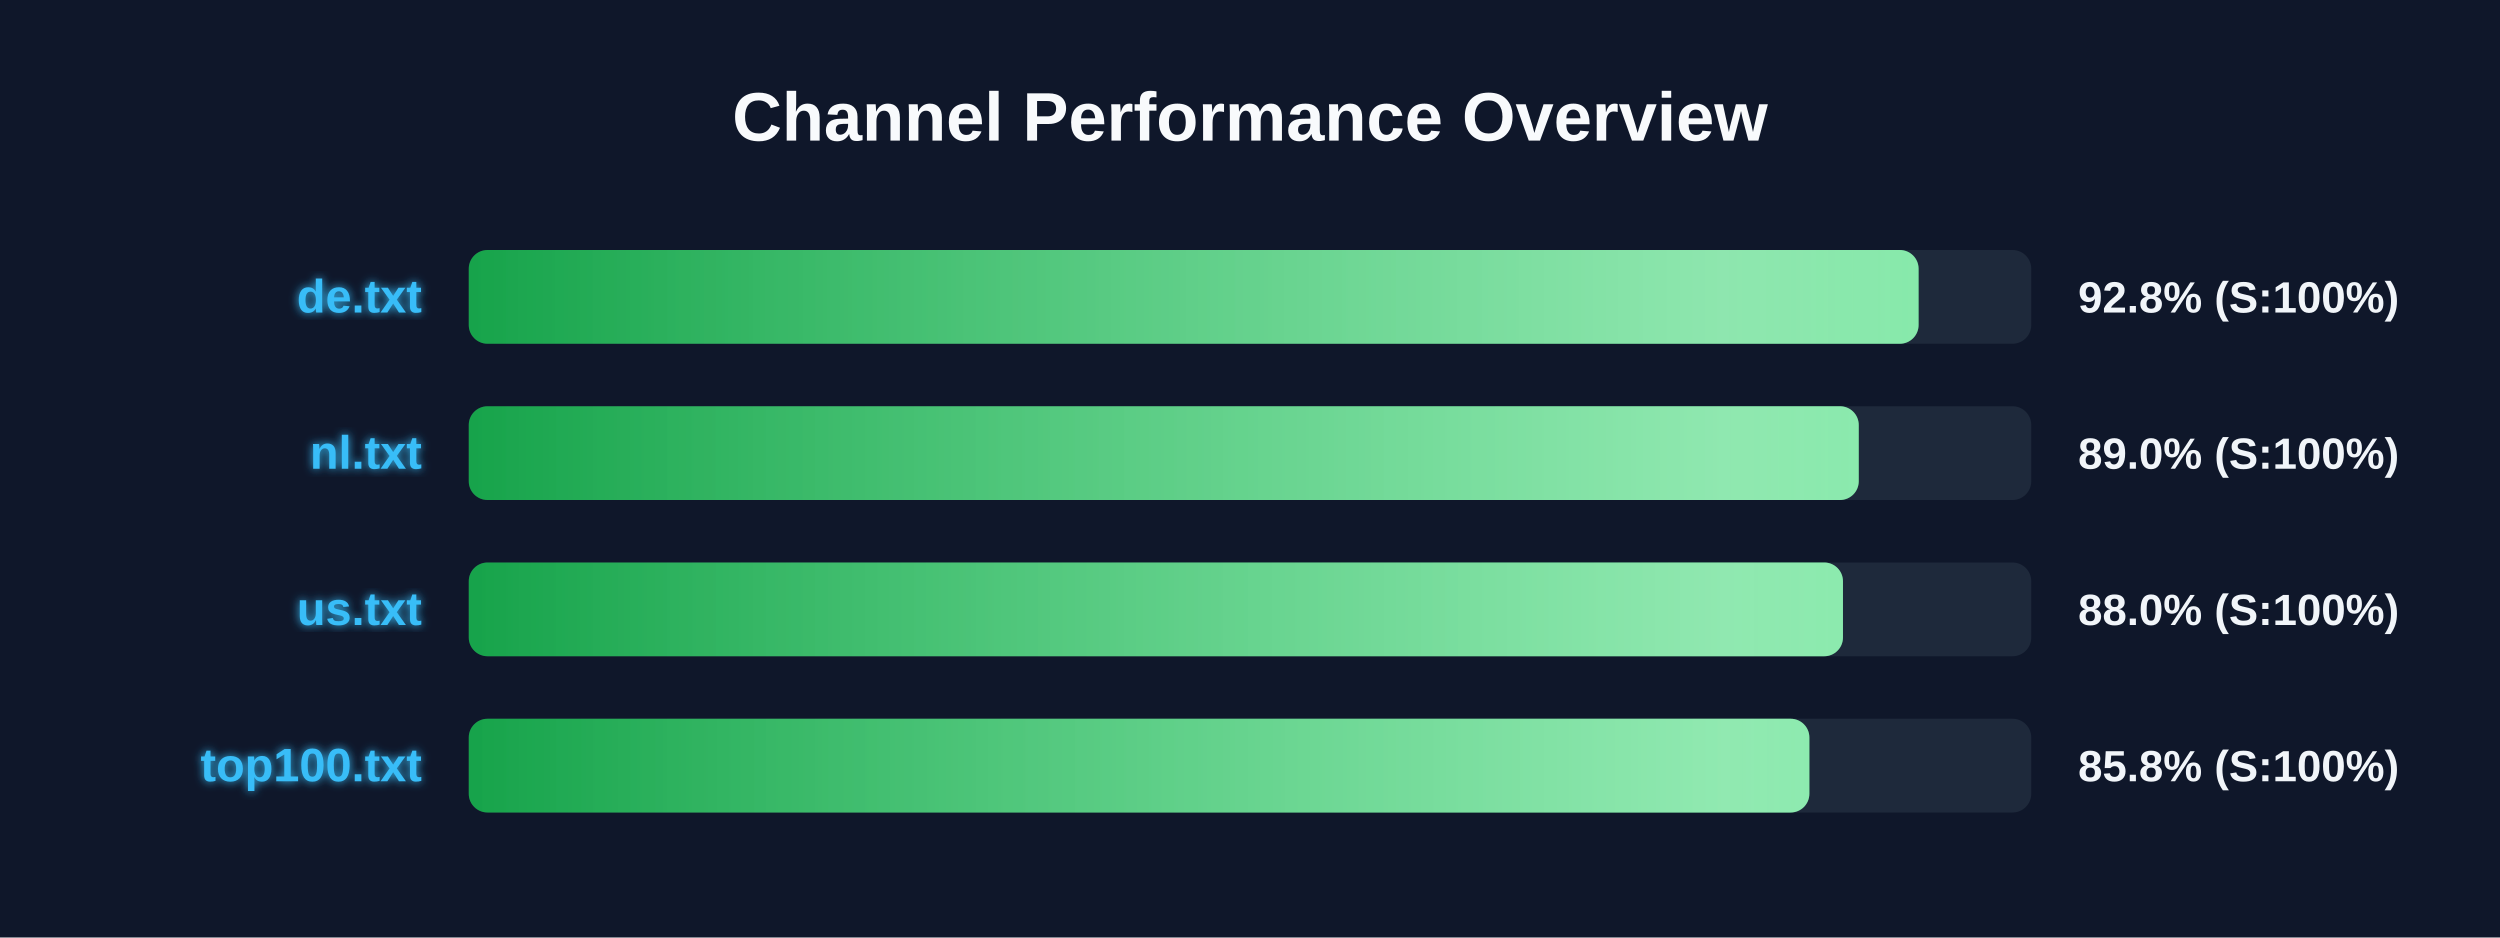
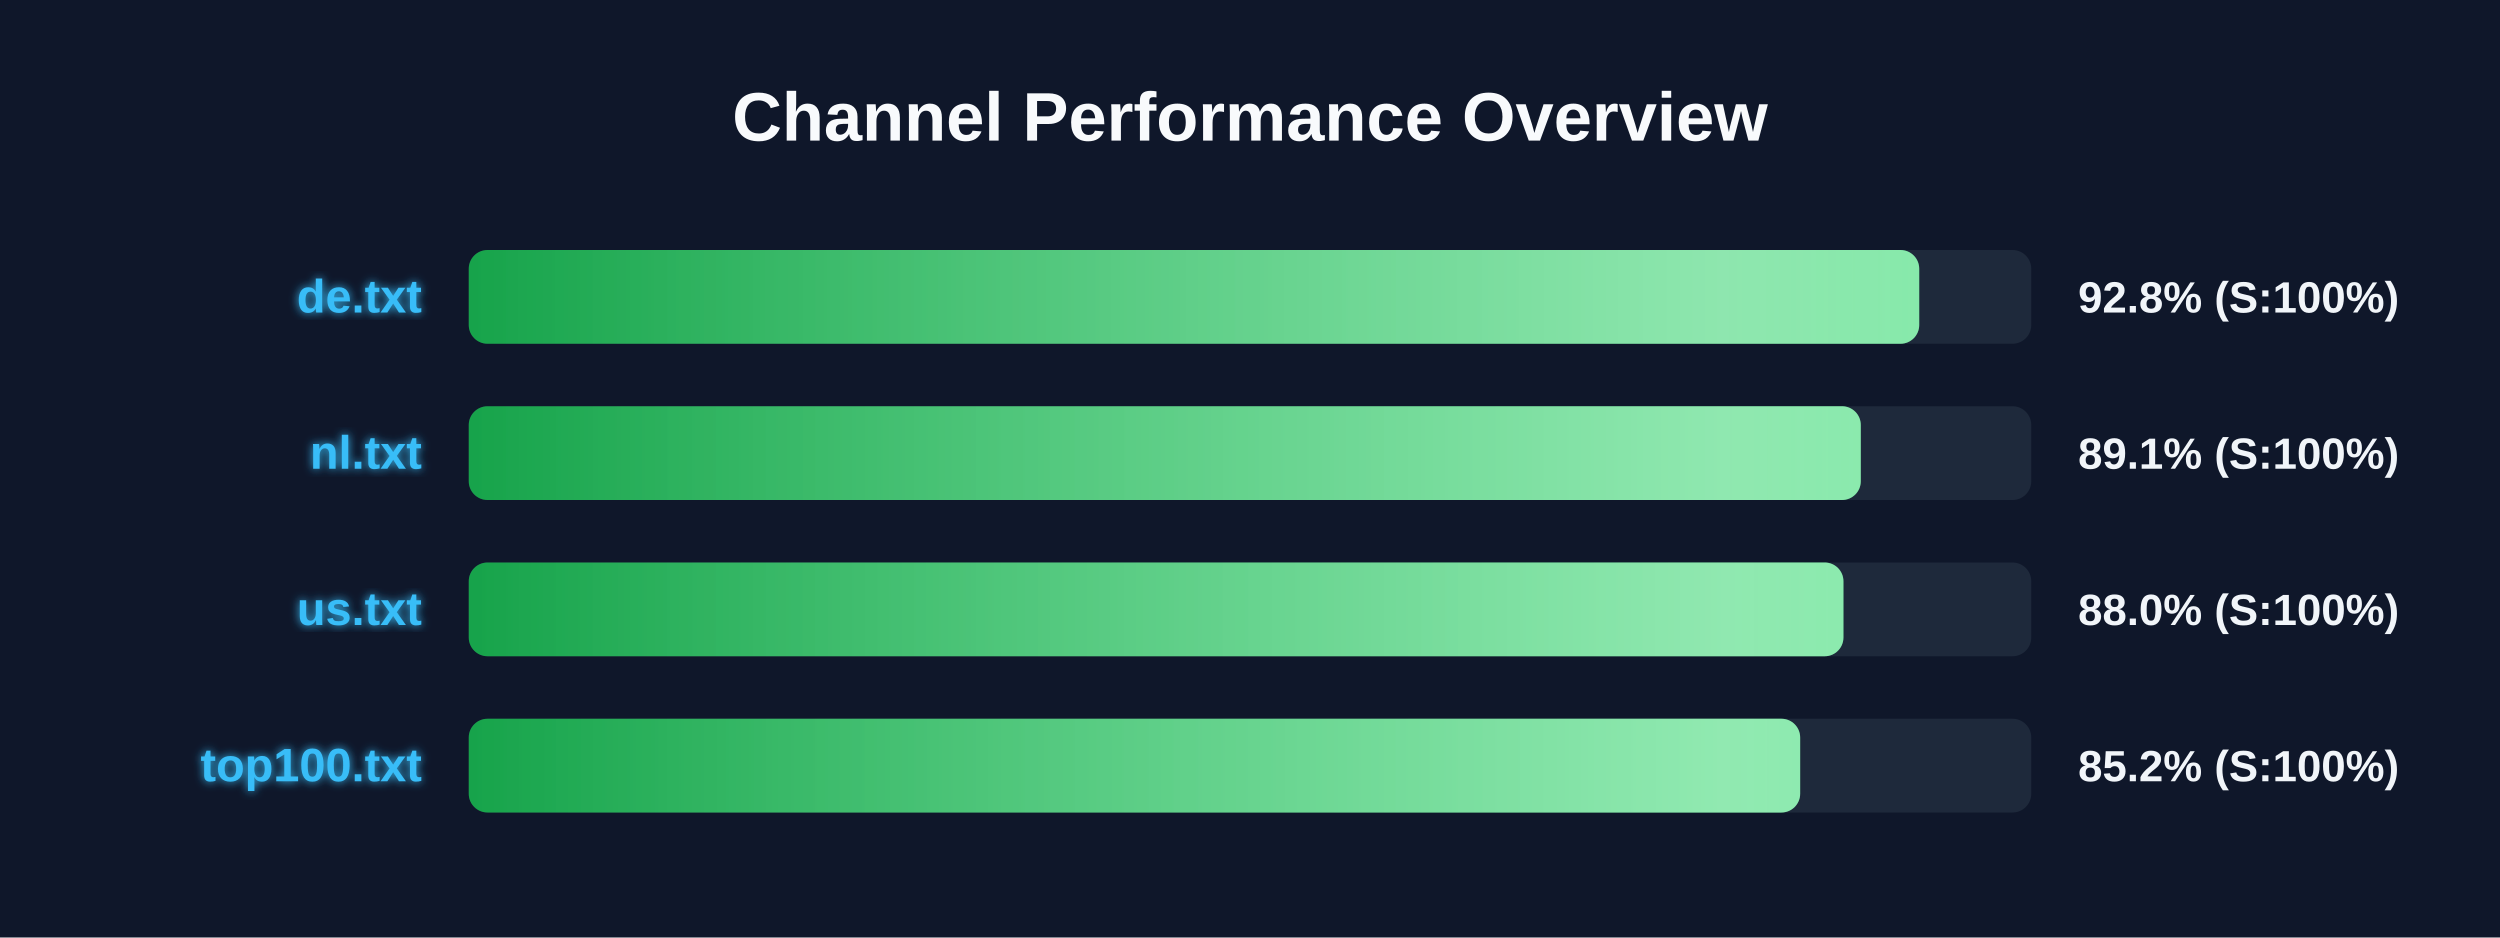
<svg xmlns="http://www.w3.org/2000/svg" width="800" height="300" version="1.1">
  <defs>
    <linearGradient id="grad-green" x1="0%" y1="0%" x2="100%" y2="0%">
      <stop offset="0%" stop-color="#16a34a" />
      <stop offset="100%" stop-color="#4ade80" />
    </linearGradient>
    <linearGradient id="grad-yellow" x1="0%" y1="0%" x2="100%" y2="0%">
      <stop offset="0%" stop-color="#ca8a04" />
      <stop offset="100%" stop-color="#fde047" />
    </linearGradient>
    <linearGradient id="grad-red" x1="0%" y1="0%" x2="100%" y2="0%">
      <stop offset="0%" stop-color="#dc2626" />
      <stop offset="100%" stop-color="#f87171" />
    </linearGradient>
    <linearGradient id="shimmer" x1="0%" y1="0%" x2="100%" y2="0%">
      <stop offset="0%" stop-color="rgba(255,255,255,0)" />
      <stop offset="50%" stop-color="rgba(255,255,255,0.4)" />
      <stop offset="100%" stop-color="rgba(255,255,255,0)" />
    </linearGradient>
    <filter id="glow" x="-20%" y="-20%" width="140%" height="140%">
      <feGaussianBlur stdDeviation="1.5" result="blur" />
      <feComposite in="SourceGraphic" in2="blur" operator="over" />
    </filter>
  </defs>
  <style>
        .bg-rect { fill: #0f172a; }
        .title { font: bold 22px 'Segoe UI', Arial, sans-serif; fill: #f8fafc; }
        .row { font: bold 15px 'Segoe UI', Arial, sans-serif; fill: #38bdf8; filter: url(#glow); }
        .score { font: bold 14px 'Segoe UI', Arial, sans-serif; fill: #f1f5f9; }
        @keyframes shimmer-anim {
            0% { transform: translateX(-100%); }
            100% { transform: translateX(200%); }
        }
        .shimmer-rect {
            animation: shimmer-anim 2.5s infinite linear;
        }
    </style>
  <rect width="100%" height="100%" class="bg-rect" />
  <text x="400" y="45" text-anchor="middle" class="title">Channel Performance Overview</text>
  <rect x="150" y="80" width="500" height="30" fill="#1e293b" rx="6" />
  <clipPath id="clip-0">
-     <rect x="150" y="80" width="463.95" height="30" rx="6" />
+     <rect x="150" y="80" width="464.15" height="30" rx="6" />
  </clipPath>
-   <rect x="150" y="80" width="463.95" height="30" fill="url(#grad-green)" rx="6" />
+   <rect x="150" y="80" width="464.15" height="30" fill="url(#grad-green)" rx="6" />
  <g clip-path="url(#clip-0)">
    <rect x="150" y="80" width="100%" height="30" fill="url(#shimmer)" class="shimmer-rect" />
  </g>
  <text x="135" y="100" text-anchor="end" class="row">de.txt</text>
  <text x="665" y="100" text-anchor="start" class="score">92.8% (S:100%)</text>
  <rect x="150" y="130" width="500" height="30" fill="#1e293b" rx="6" />
  <clipPath id="clip-1">
-     <rect x="150" y="130" width="444.8" height="30" rx="6" />
+     <rect x="150" y="130" width="445.45" height="30" rx="6" />
  </clipPath>
-   <rect x="150" y="130" width="444.8" height="30" fill="url(#grad-green)" rx="6" />
+   <rect x="150" y="130" width="445.45" height="30" fill="url(#grad-green)" rx="6" />
  <g clip-path="url(#clip-1)">
    <rect x="150" y="130" width="100%" height="30" fill="url(#shimmer)" class="shimmer-rect" />
  </g>
  <text x="135" y="150" text-anchor="end" class="row">nl.txt</text>
-   <text x="665" y="150" text-anchor="start" class="score">89.0% (S:100%)</text>
+   <text x="665" y="150" text-anchor="start" class="score">89.1% (S:100%)</text>
  <rect x="150" y="180" width="500" height="30" fill="#1e293b" rx="6" />
  <clipPath id="clip-2">
-     <rect x="150" y="180" width="439.75" height="30" rx="6" />
+     <rect x="150" y="180" width="439.9" height="30" rx="6" />
  </clipPath>
-   <rect x="150" y="180" width="439.75" height="30" fill="url(#grad-green)" rx="6" />
+   <rect x="150" y="180" width="439.9" height="30" fill="url(#grad-green)" rx="6" />
  <g clip-path="url(#clip-2)">
    <rect x="150" y="180" width="100%" height="30" fill="url(#shimmer)" class="shimmer-rect" />
  </g>
  <text x="135" y="200" text-anchor="end" class="row">us.txt</text>
  <text x="665" y="200" text-anchor="start" class="score">88.0% (S:100%)</text>
  <rect x="150" y="230" width="500" height="30" fill="#1e293b" rx="6" />
  <clipPath id="clip-3">
-     <rect x="150" y="230" width="429.0" height="30" rx="6" />
+     <rect x="150" y="230" width="426.05" height="30" rx="6" />
  </clipPath>
-   <rect x="150" y="230" width="429.0" height="30" fill="url(#grad-green)" rx="6" />
+   <rect x="150" y="230" width="426.05" height="30" fill="url(#grad-green)" rx="6" />
  <g clip-path="url(#clip-3)">
    <rect x="150" y="230" width="100%" height="30" fill="url(#shimmer)" class="shimmer-rect" />
  </g>
  <text x="135" y="250" text-anchor="end" class="row">top100.txt</text>
-   <text x="665" y="250" text-anchor="start" class="score">85.8% (S:100%)</text>
+   <text x="665" y="250" text-anchor="start" class="score">85.2% (S:100%)</text>
</svg>
